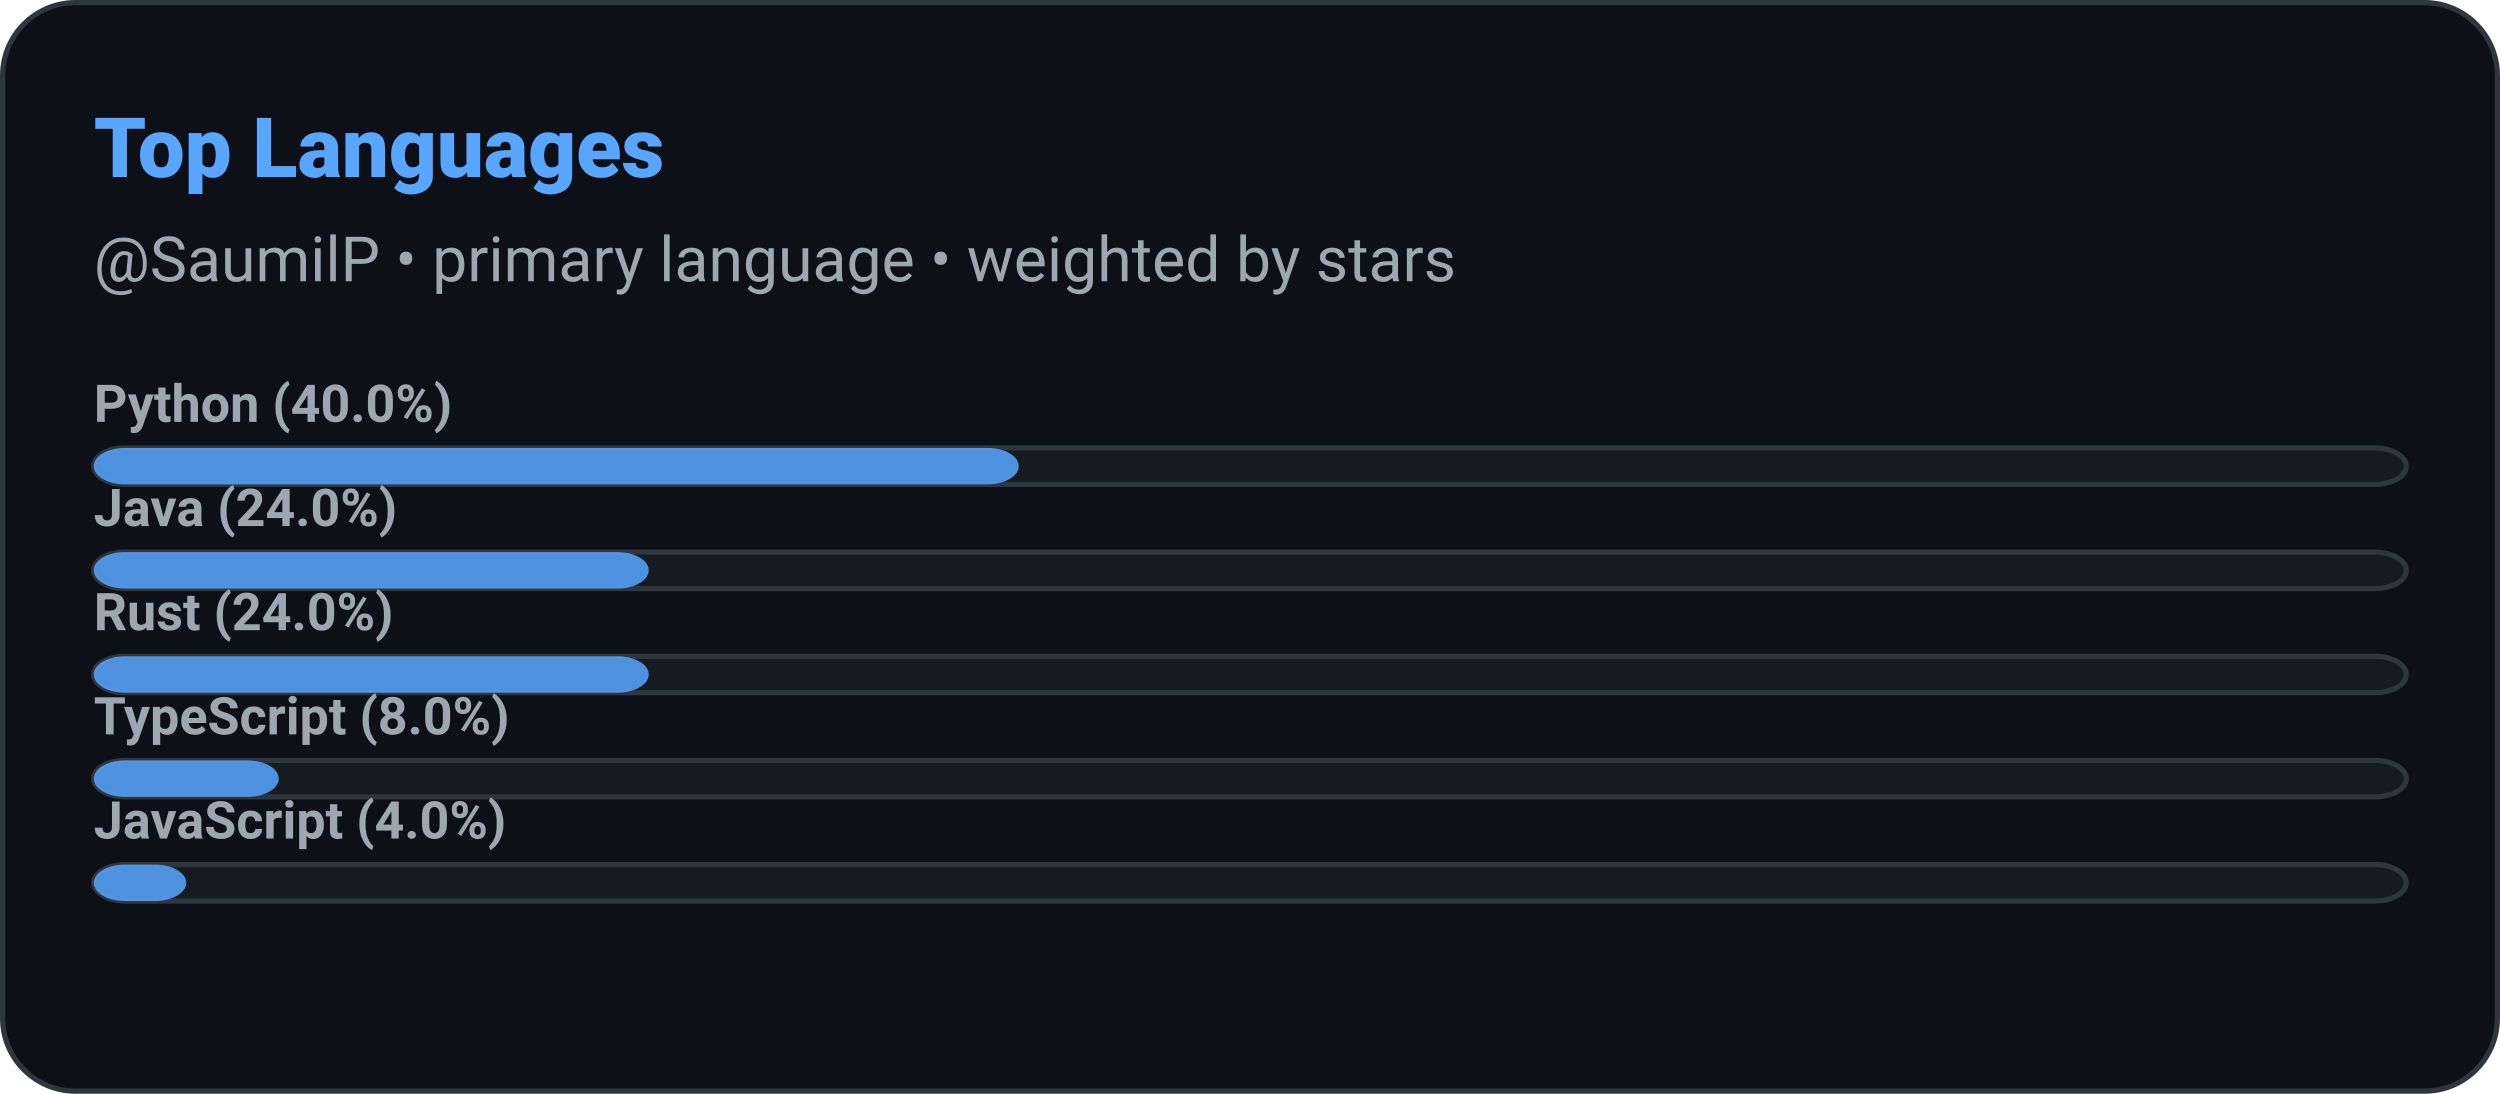
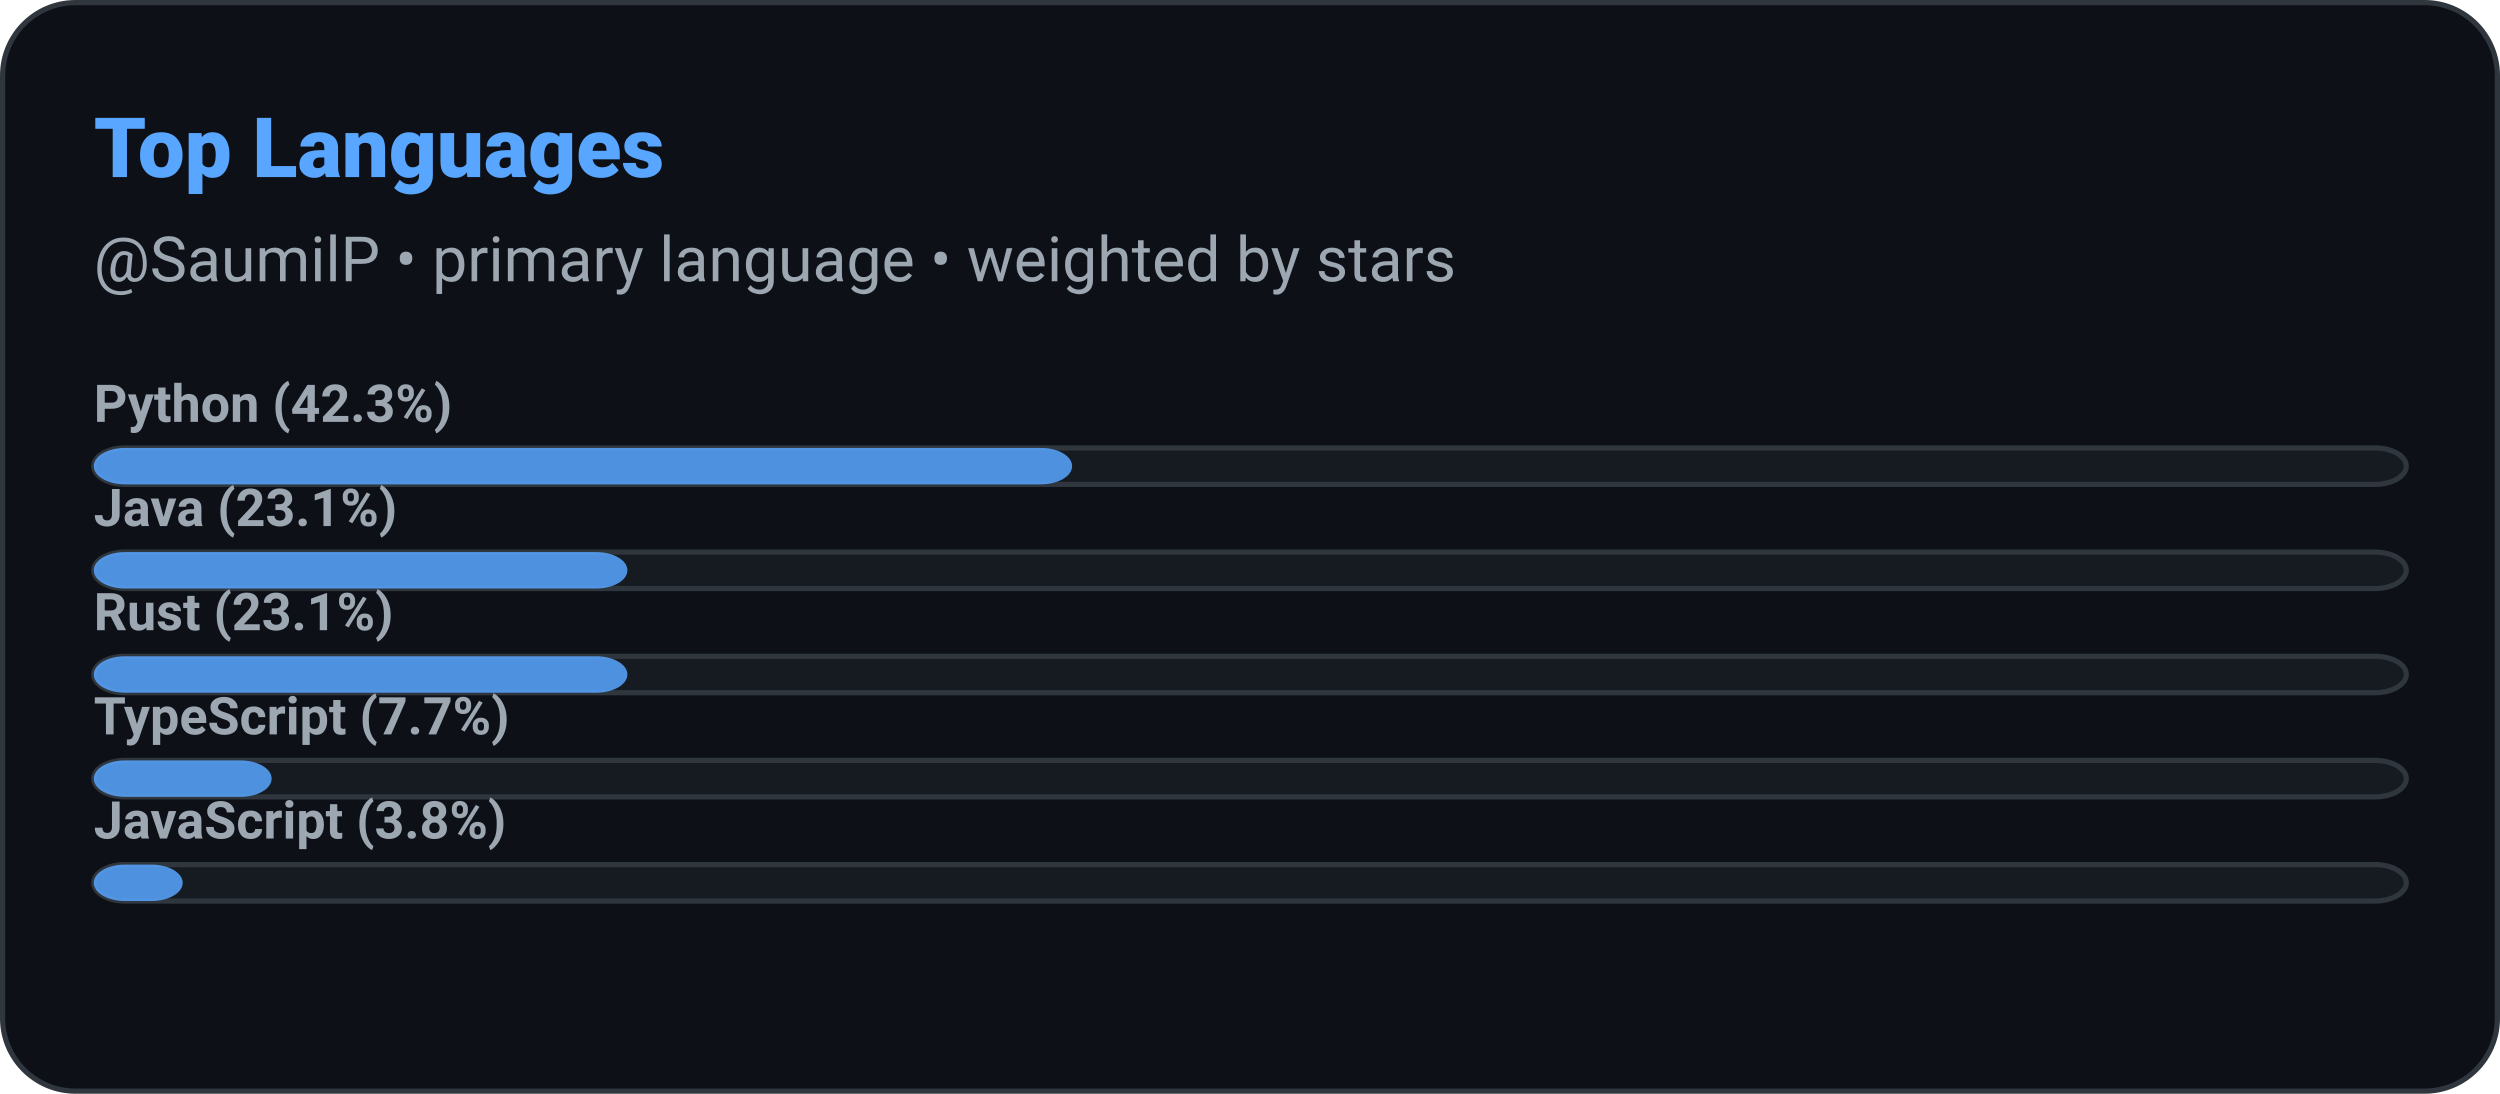
<svg xmlns="http://www.w3.org/2000/svg" width="480" height="210" role="img" aria-label="Top Languages: SaumilP">
  <defs>
    <style>
      
      @keyframes ghstatsGrow { from { transform: scaleX(0); } to { transform: scaleX(1); } }
      .ghstats-bar-fill { transform-box: fill-box; transform-origin: left center; animation: ghstatsGrow 900ms cubic-bezier(.2,.8,.2,1) both; }
      @media (prefers-reduced-motion: reduce) { .ghstats-bar-fill { animation: none; } }
    
    </style>
  </defs>
  <rect x="0.5" y="0.5" width="479" height="209" rx="14" fill="#0d1117" stroke="#30363d" stroke-width="1" />
  <text x="18" y="34" fill="#58a6ff" font-size="16" font-weight="800" font-family="ui-sans-serif,system-ui,-apple-system,Segoe UI,Roboto,Helvetica,Arial">Top Languages</text>
  <text x="18" y="54" fill="#9da7b1" font-size="12" font-weight="400" font-family="ui-sans-serif,system-ui,-apple-system,Segoe UI,Roboto,Helvetica,Arial">@SaumilP • primary language • weighted by stars</text>
  <g>
    <rect x="18" y="86" width="444" height="7" rx="6" fill="#161b22" stroke="#30363d" />
-     <rect class="ghstats-bar-fill" x="18" y="86" width="177.6" height="7" rx="6" fill="#58a6ff" opacity="0.85" />
-     <text x="18" y="81" fill="#9da7b1" font-size="10" font-weight="600" font-family="ui-sans-serif,system-ui,-apple-system,Segoe UI,Roboto,Helvetica,Arial">Python (40.0%)</text>
+     <rect class="ghstats-bar-fill" x="18" y="86" width="187.846" height="7" rx="6" fill="#58a6ff" opacity="0.85" />
+     <text x="18" y="81" fill="#9da7b1" font-size="10" font-weight="600" font-family="ui-sans-serif,system-ui,-apple-system,Segoe UI,Roboto,Helvetica,Arial">Python (42.3%)</text>
  </g>
  <g>
    <rect x="18" y="106" width="444" height="7" rx="6" fill="#161b22" stroke="#30363d" />
-     <rect class="ghstats-bar-fill" x="18" y="106" width="106.56" height="7" rx="6" fill="#58a6ff" opacity="0.85" />
-     <text x="18" y="101" fill="#9da7b1" font-size="10" font-weight="600" font-family="ui-sans-serif,system-ui,-apple-system,Segoe UI,Roboto,Helvetica,Arial">Java (24.0%)</text>
+     <rect class="ghstats-bar-fill" x="18" y="106" width="102.462" height="7" rx="6" fill="#58a6ff" opacity="0.85" />
+     <text x="18" y="101" fill="#9da7b1" font-size="10" font-weight="600" font-family="ui-sans-serif,system-ui,-apple-system,Segoe UI,Roboto,Helvetica,Arial">Java (23.1%)</text>
  </g>
  <g>
    <rect x="18" y="126" width="444" height="7" rx="6" fill="#161b22" stroke="#30363d" />
-     <rect class="ghstats-bar-fill" x="18" y="126" width="106.56" height="7" rx="6" fill="#58a6ff" opacity="0.85" />
-     <text x="18" y="121" fill="#9da7b1" font-size="10" font-weight="600" font-family="ui-sans-serif,system-ui,-apple-system,Segoe UI,Roboto,Helvetica,Arial">Rust (24.0%)</text>
+     <rect class="ghstats-bar-fill" x="18" y="126" width="102.462" height="7" rx="6" fill="#58a6ff" opacity="0.85" />
+     <text x="18" y="121" fill="#9da7b1" font-size="10" font-weight="600" font-family="ui-sans-serif,system-ui,-apple-system,Segoe UI,Roboto,Helvetica,Arial">Rust (23.1%)</text>
  </g>
  <g>
    <rect x="18" y="146" width="444" height="7" rx="6" fill="#161b22" stroke="#30363d" />
-     <rect class="ghstats-bar-fill" x="18" y="146" width="35.52" height="7" rx="6" fill="#58a6ff" opacity="0.85" />
-     <text x="18" y="141" fill="#9da7b1" font-size="10" font-weight="600" font-family="ui-sans-serif,system-ui,-apple-system,Segoe UI,Roboto,Helvetica,Arial">TypeScript (8.0%)</text>
+     <rect class="ghstats-bar-fill" x="18" y="146" width="34.154" height="7" rx="6" fill="#58a6ff" opacity="0.85" />
+     <text x="18" y="141" fill="#9da7b1" font-size="10" font-weight="600" font-family="ui-sans-serif,system-ui,-apple-system,Segoe UI,Roboto,Helvetica,Arial">TypeScript (7.7%)</text>
  </g>
  <g>
    <rect x="18" y="166" width="444" height="7" rx="6" fill="#161b22" stroke="#30363d" />
-     <rect class="ghstats-bar-fill" x="18" y="166" width="17.76" height="7" rx="6" fill="#58a6ff" opacity="0.85" />
-     <text x="18" y="161" fill="#9da7b1" font-size="10" font-weight="600" font-family="ui-sans-serif,system-ui,-apple-system,Segoe UI,Roboto,Helvetica,Arial">JavaScript (4.0%)</text>
+     <rect class="ghstats-bar-fill" x="18" y="166" width="17.077" height="7" rx="6" fill="#58a6ff" opacity="0.85" />
+     <text x="18" y="161" fill="#9da7b1" font-size="10" font-weight="600" font-family="ui-sans-serif,system-ui,-apple-system,Segoe UI,Roboto,Helvetica,Arial">JavaScript (3.8%)</text>
  </g>
</svg>
